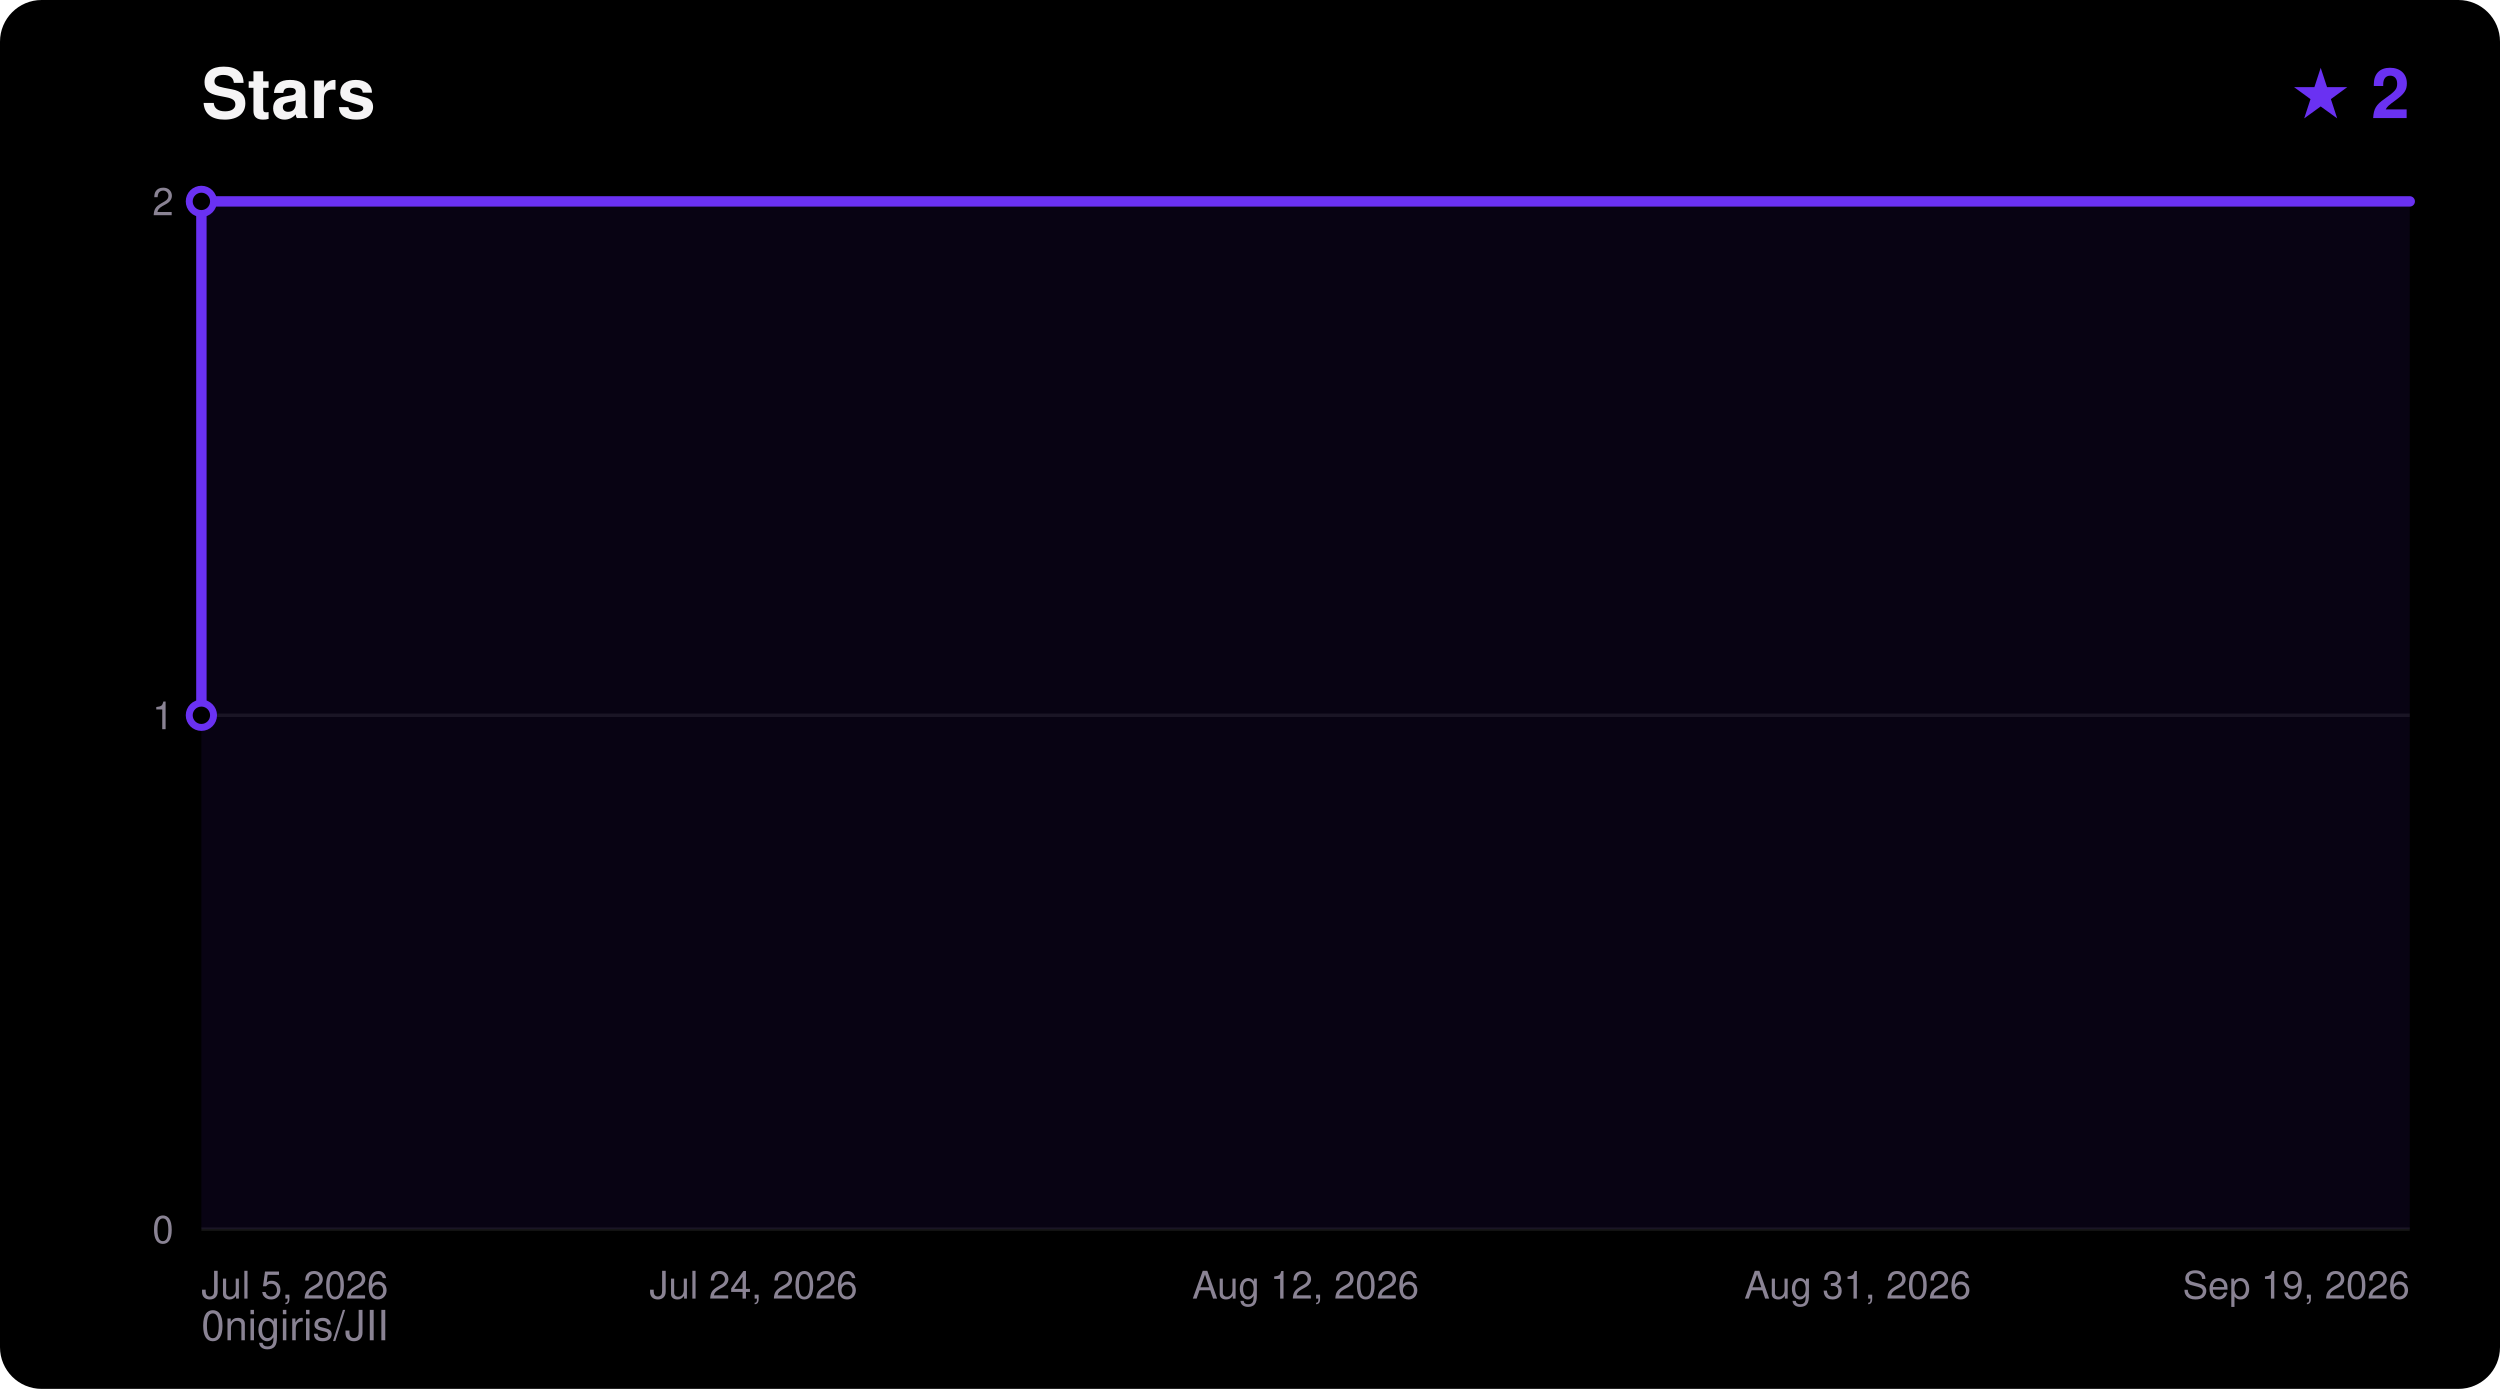
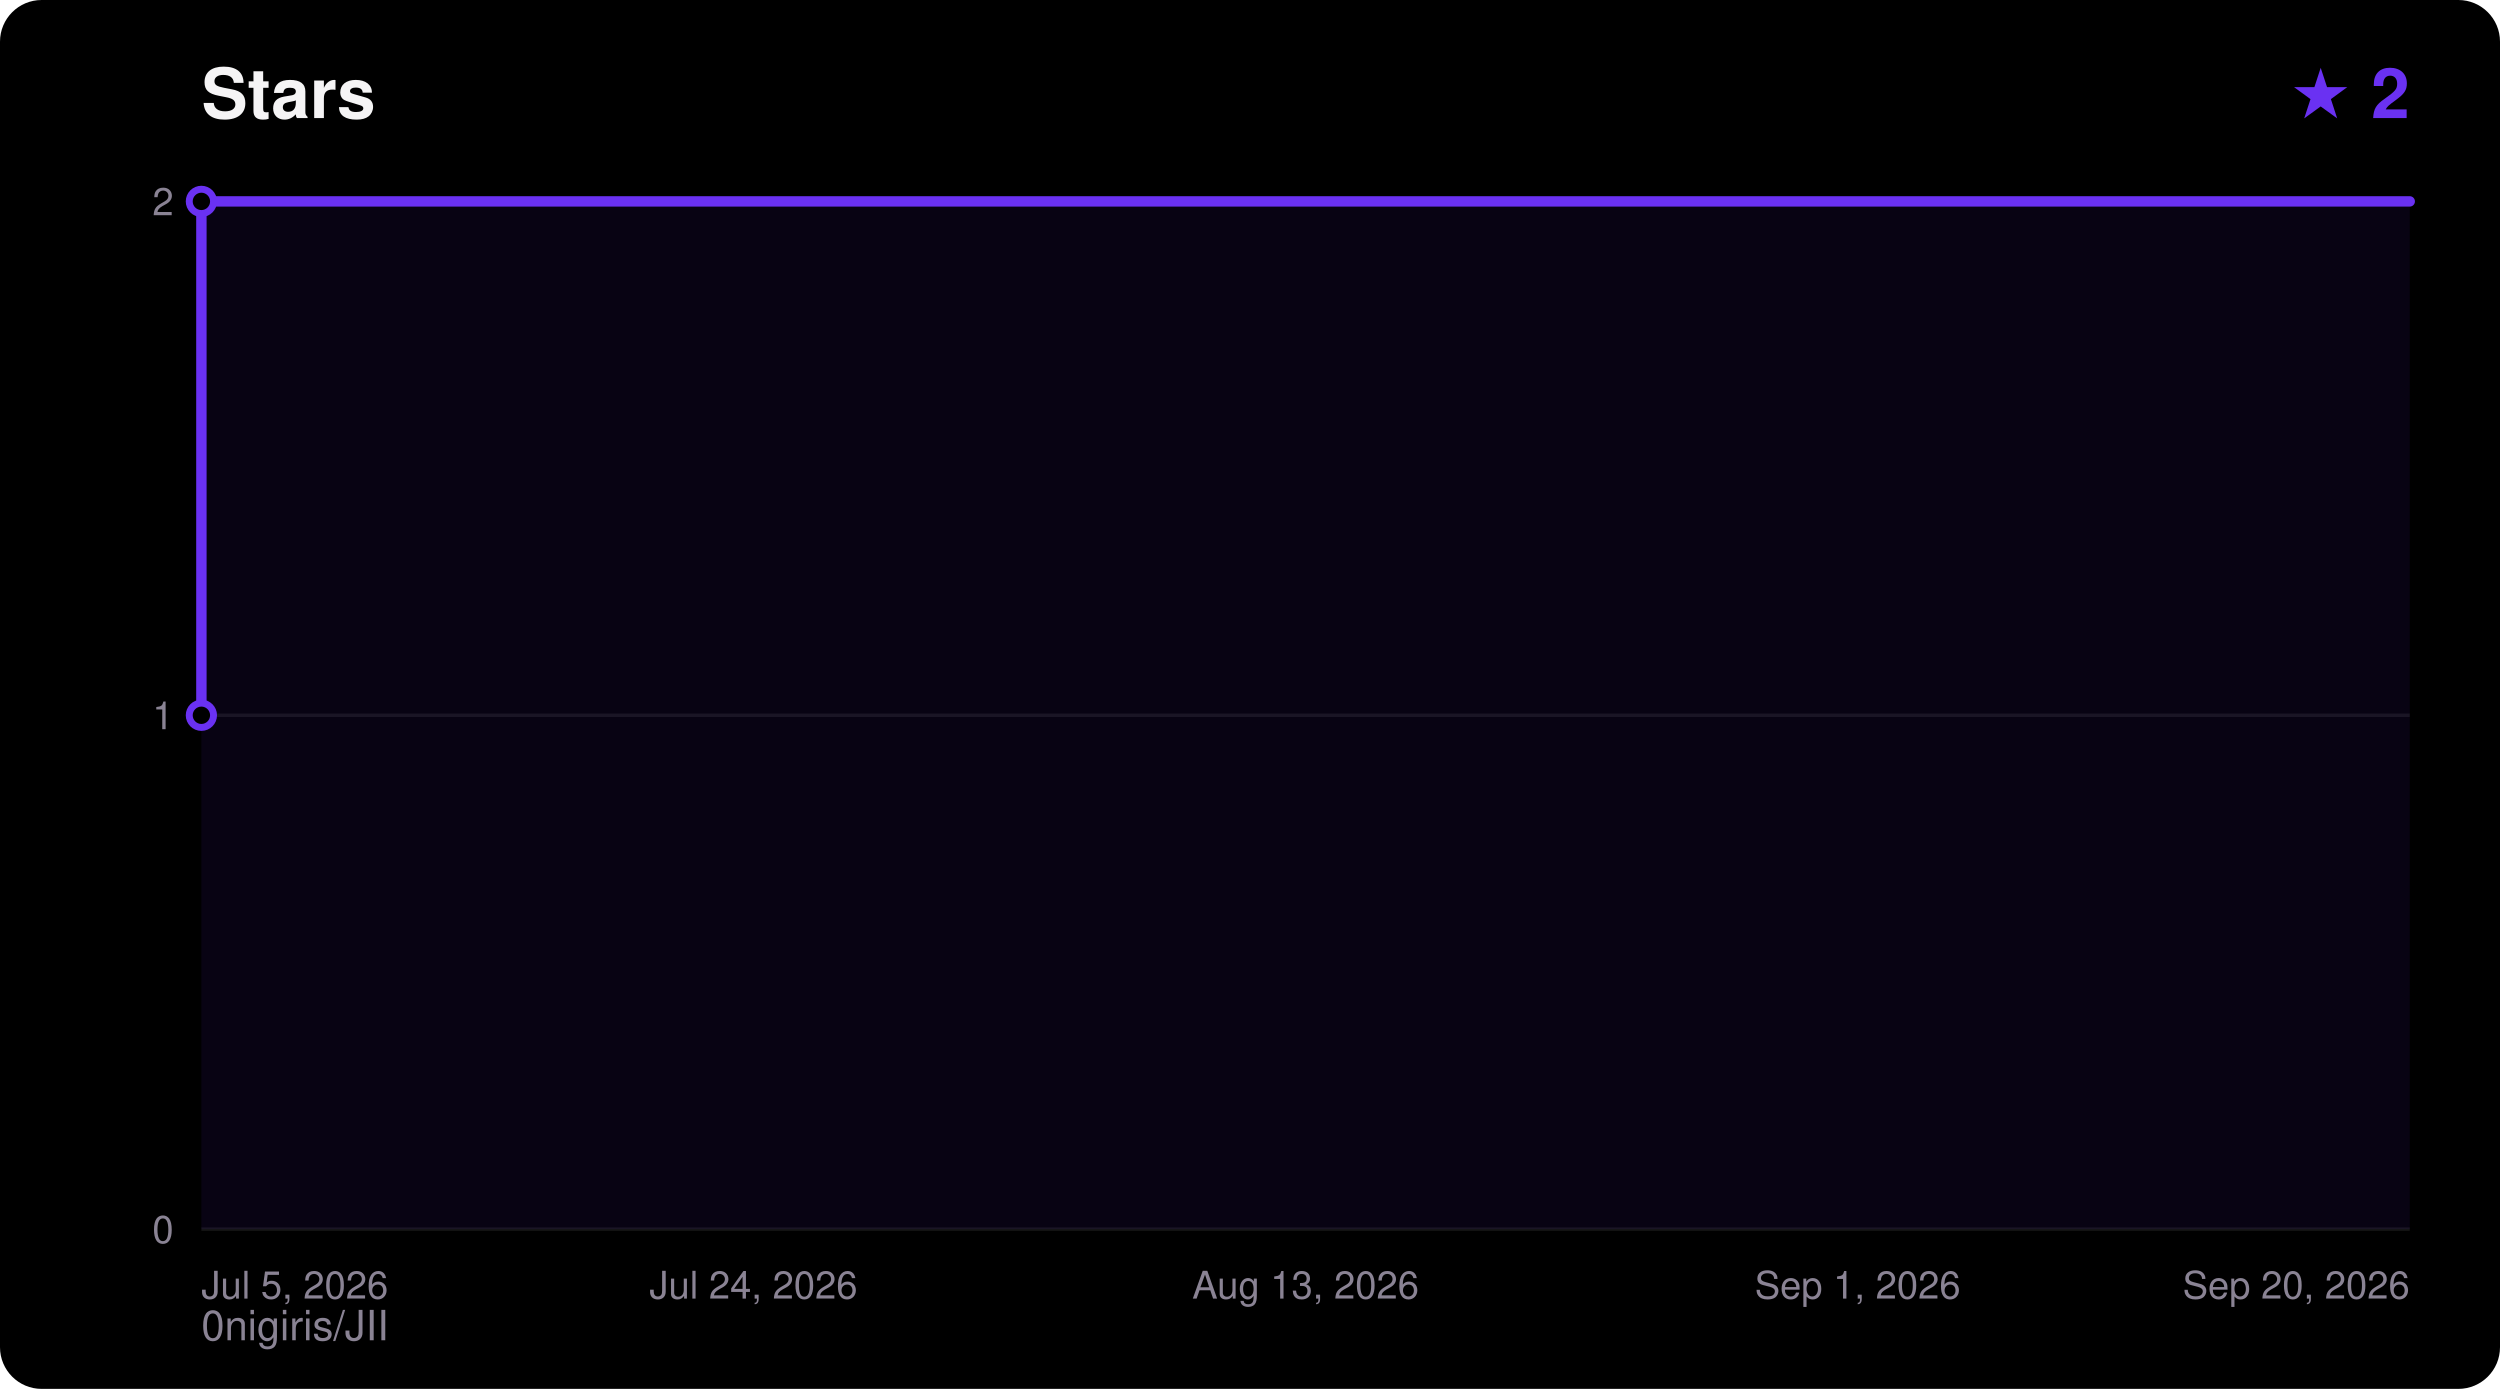
<svg xmlns="http://www.w3.org/2000/svg" width="720" height="400" viewBox="0 0 720 400" font-family="ui-sans-serif,Segoe UI,Helvetica,Arial,sans-serif">
  <rect width="720" height="400" rx="12" fill="#000000" />
  <text x="58" y="34" fill="#F5F4F5" font-size="20" font-weight="700">Stars</text>
  <text x="694" y="34" fill="#6A31F2" font-size="20" font-weight="700" text-anchor="end">★ 2</text>
  <text x="58" y="386" fill="#8A8394" font-size="12">0nigiris/JII</text>
  <line x1="58" y1="354.0" x2="694" y2="354.0" stroke="#FFFFFF14" stroke-width="1" />
  <text x="50" y="358.0" fill="#8A8394" font-size="11" text-anchor="end">0</text>
  <line x1="58" y1="206.0" x2="694" y2="206.0" stroke="#FFFFFF14" stroke-width="1" />
  <text x="50" y="210.0" fill="#8A8394" font-size="11" text-anchor="end">1</text>
  <line x1="58" y1="58.0" x2="694" y2="58.0" stroke="#FFFFFF14" stroke-width="1" />
  <text x="50" y="62.0" fill="#8A8394" font-size="11" text-anchor="end">2</text>
  <text x="58.0" y="374.0" fill="#8A8394" font-size="11" text-anchor="start">Jul 5, 2026</text>
  <text x="217.0" y="374.0" fill="#8A8394" font-size="11" text-anchor="middle">Jul 24, 2026</text>
-   <text x="376.0" y="374.0" fill="#8A8394" font-size="11" text-anchor="middle">Aug 12, 2026</text>
-   <text x="535.0" y="374.0" fill="#8A8394" font-size="11" text-anchor="middle">Aug 31, 2026</text>
-   <text x="694.0" y="374.0" fill="#8A8394" font-size="11" text-anchor="end">Sep 19, 2026</text>
+   <text x="376.0" y="374.0" fill="#8A8394" font-size="11" text-anchor="middle">Aug 13, 2026</text>
+   <text x="535.0" y="374.0" fill="#8A8394" font-size="11" text-anchor="middle">Sep 1, 2026</text>
+   <text x="694.0" y="374.0" fill="#8A8394" font-size="11" text-anchor="end">Sep 20, 2026</text>
  <polygon points="58.0,354.0 58.0,206.0 58.0,58.0 694.0,58.0 694.0,354.0" fill="#6A31F2" fill-opacity="0.08" />
  <polyline points="58.0,206.0 58.0,58.0 694.0,58.0" fill="none" stroke="#6A31F2" stroke-width="3" stroke-linejoin="round" stroke-linecap="round" />
  <circle cx="58.0" cy="206.0" r="3.5" fill="#000000" stroke="#6A31F2" stroke-width="2" />
  <circle cx="58.0" cy="58.0" r="3.5" fill="#000000" stroke="#6A31F2" stroke-width="2" />
</svg>
